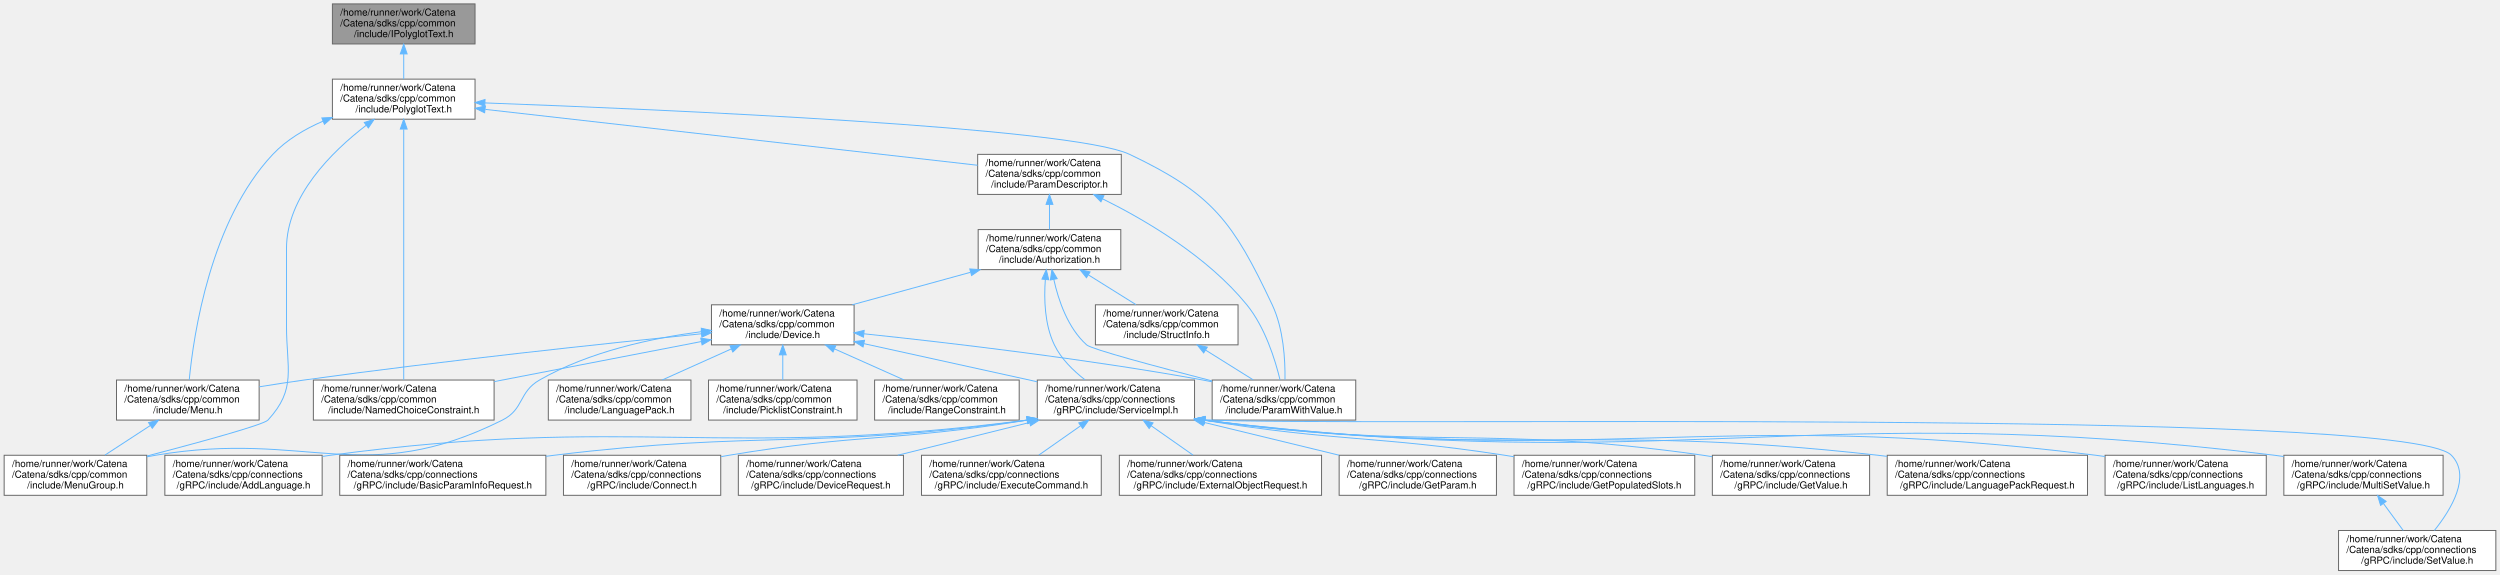
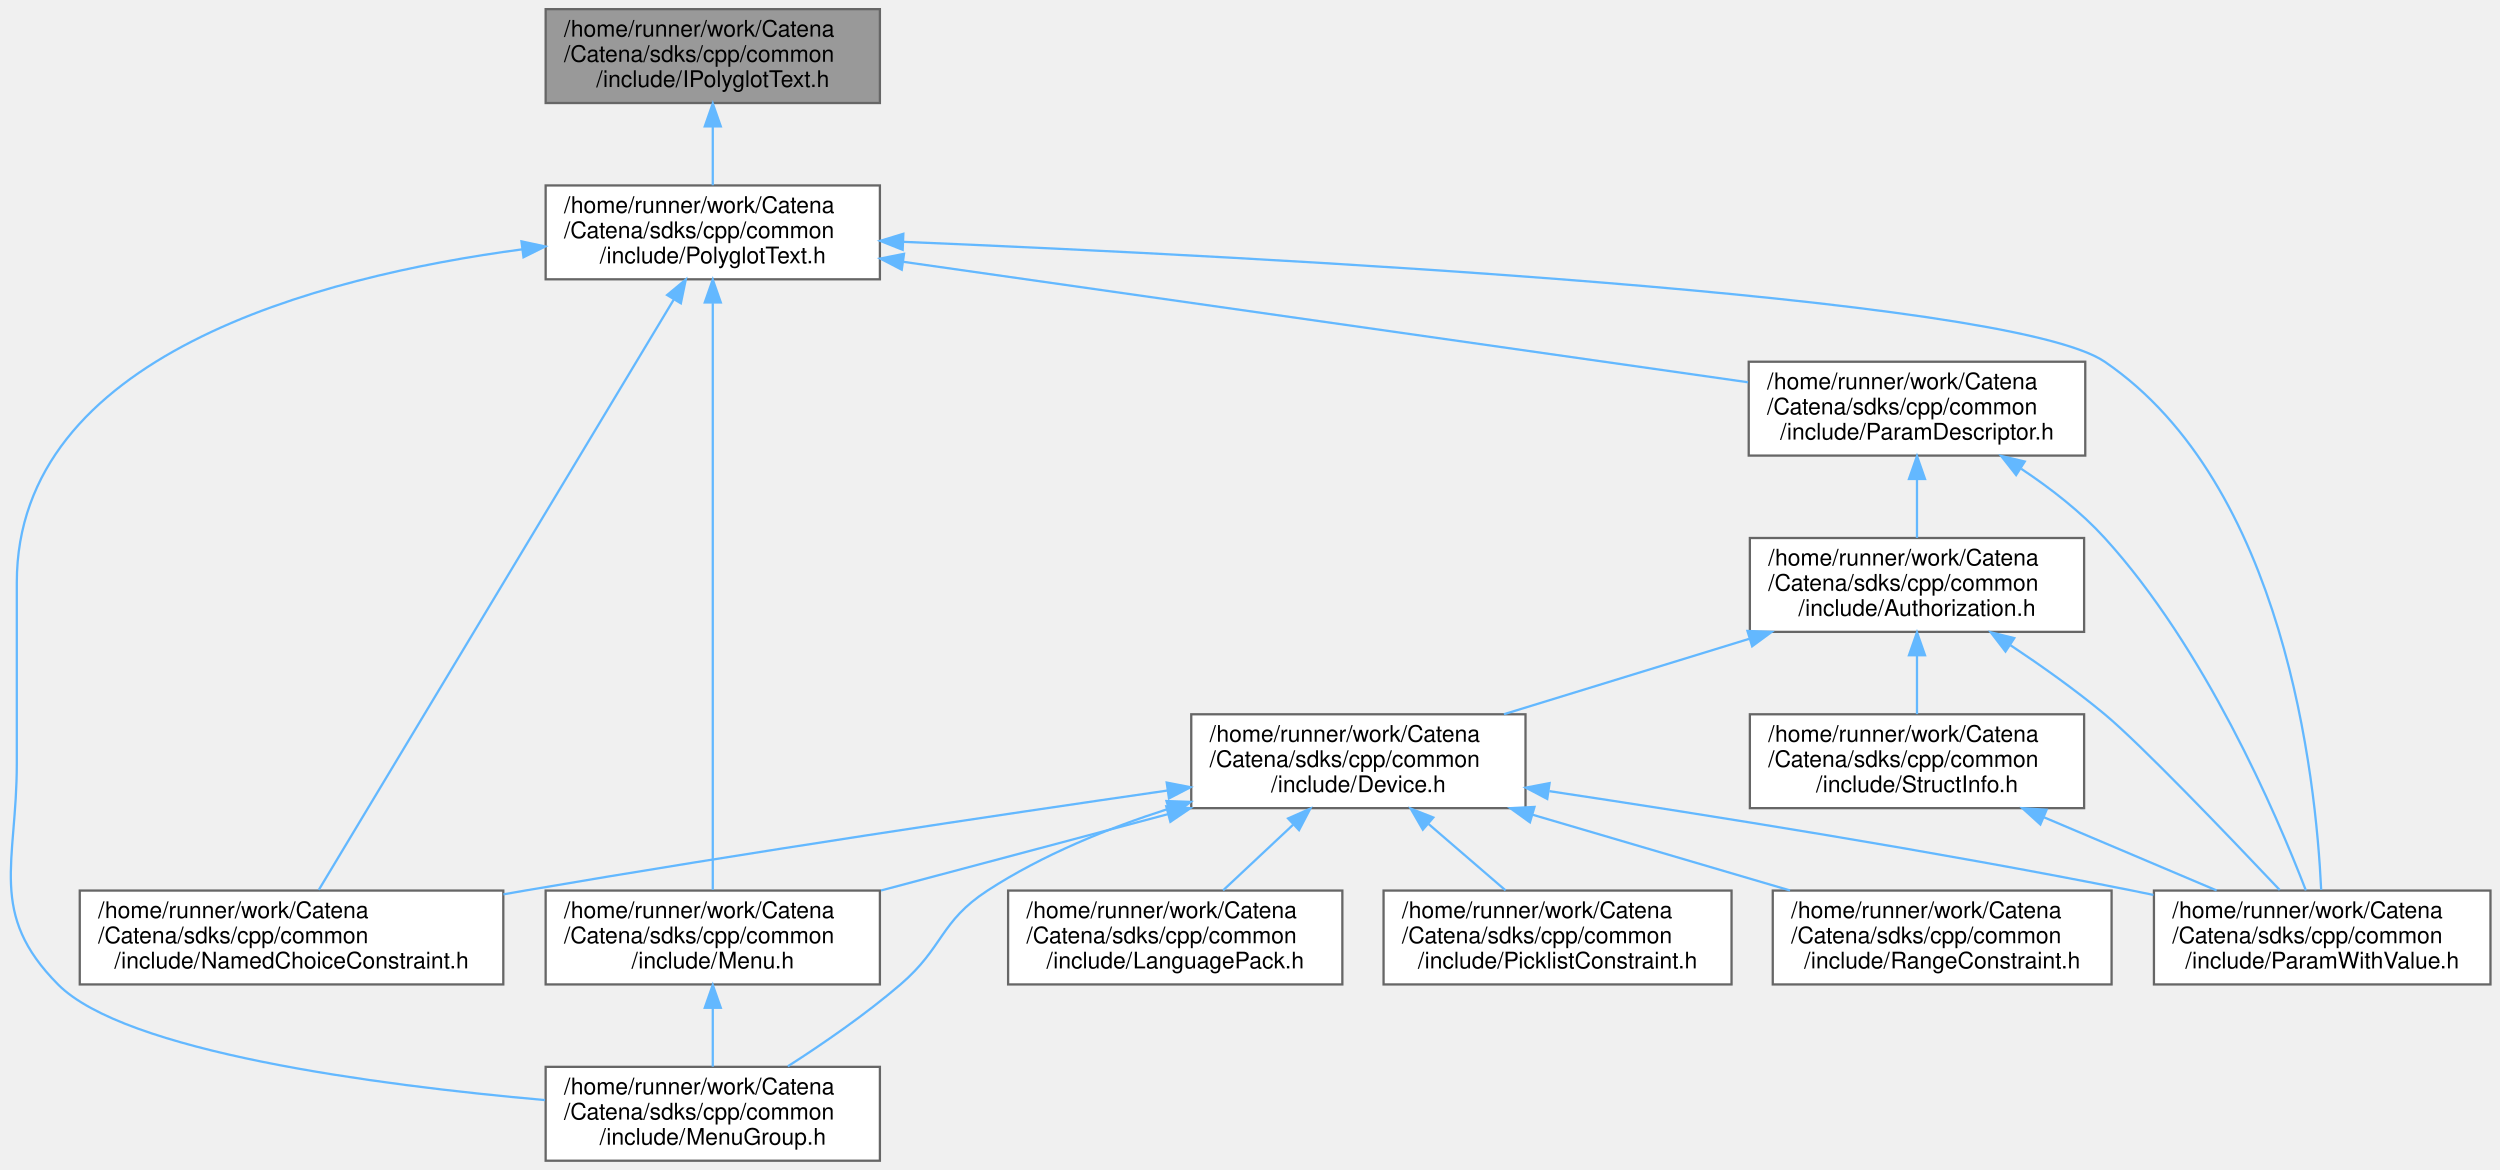
- <svg xmlns="http://www.w3.org/2000/svg" xmlns:xlink="http://www.w3.org/1999/xlink" width="2559pt" height="588pt" viewBox="0.00 0.00 2558.50 588.00">
-   <g id="graph0" class="graph" transform="scale(1 1) rotate(0) translate(4 584)">
+ <svg xmlns="http://www.w3.org/2000/svg" xmlns:xlink="http://www.w3.org/1999/xlink" width="1092pt" height="511pt" viewBox="0.00 0.00 1091.68 511.00">
+   <g id="graph0" class="graph" transform="scale(1 1) rotate(0) translate(4 507)">
    <g id="Node000001" class="node">
      <g id="a_Node000001">
        <a xlink:title="Catena's multi-language text interface.">
-           <polygon fill="#999999" stroke="#666666" points="482,-580 336,-580 336,-539 482,-539 482,-580" />
-           <text text-anchor="start" x="344" y="-568" font-family="Helvetica,sans-Serif" font-size="10.00">/home/runner/work/Catena</text>
-           <text text-anchor="start" x="344" y="-557" font-family="Helvetica,sans-Serif" font-size="10.00">/Catena/sdks/cpp/common</text>
-           <text text-anchor="middle" x="409" y="-546" font-family="Helvetica,sans-Serif" font-size="10.00">/include/IPolyglotText.h</text>
+           <polygon fill="#999999" stroke="#666666" points="380.18,-503 234.18,-503 234.18,-462 380.18,-462 380.18,-503" />
+           <text text-anchor="start" x="242.18" y="-491" font-family="Helvetica,sans-Serif" font-size="10.00">/home/runner/work/Catena</text>
+           <text text-anchor="start" x="242.18" y="-480" font-family="Helvetica,sans-Serif" font-size="10.00">/Catena/sdks/cpp/common</text>
+           <text text-anchor="middle" x="307.18" y="-469" font-family="Helvetica,sans-Serif" font-size="10.00">/include/IPolyglotText.h</text>
        </a>
      </g>
    </g>
    <g id="Node000002" class="node">
      <g id="a_Node000002">
        <a xlink:href="PolyglotText_8h.html" target="_top" xlink:title="Polyglot Text serialization and deserialization to protobuf.">
-           <polygon fill="white" stroke="#666666" points="482,-503 336,-503 336,-462 482,-462 482,-503" />
-           <text text-anchor="start" x="344" y="-491" font-family="Helvetica,sans-Serif" font-size="10.00">/home/runner/work/Catena</text>
-           <text text-anchor="start" x="344" y="-480" font-family="Helvetica,sans-Serif" font-size="10.00">/Catena/sdks/cpp/common</text>
-           <text text-anchor="middle" x="409" y="-469" font-family="Helvetica,sans-Serif" font-size="10.00">/include/PolyglotText.h</text>
+           <polygon fill="white" stroke="#666666" points="380.18,-426 234.18,-426 234.18,-385 380.18,-385 380.18,-426" />
+           <text text-anchor="start" x="242.18" y="-414" font-family="Helvetica,sans-Serif" font-size="10.00">/home/runner/work/Catena</text>
+           <text text-anchor="start" x="242.18" y="-403" font-family="Helvetica,sans-Serif" font-size="10.00">/Catena/sdks/cpp/common</text>
+           <text text-anchor="middle" x="307.18" y="-392" font-family="Helvetica,sans-Serif" font-size="10.00">/include/PolyglotText.h</text>
        </a>
      </g>
    </g>
    <g id="edge1_Node000001_Node000002" class="edge">
      <g id="a_edge1_Node000001_Node000002">
        <a xlink:title=" ">
-           <path fill="none" stroke="#63b8ff" d="M409,-528.69C409,-520.08 409,-510.9 409,-503.07" />
-           <polygon fill="#63b8ff" stroke="#63b8ff" points="405.5,-528.79 409,-538.79 412.5,-528.79 405.5,-528.79" />
+           <path fill="none" stroke="#63b8ff" d="M307.18,-451.69C307.18,-443.08 307.18,-433.9 307.18,-426.07" />
+           <polygon fill="#63b8ff" stroke="#63b8ff" points="303.68,-451.79 307.18,-461.79 310.68,-451.79 303.68,-451.79" />
        </a>
      </g>
    </g>
    <g id="Node000003" class="node">
      <g id="a_Node000003">
        <a xlink:href="Menu_8h.html" target="_top" xlink:title="Menus support.">
-           <polygon fill="white" stroke="#666666" points="261,-195 115,-195 115,-154 261,-154 261,-195" />
-           <text text-anchor="start" x="123" y="-183" font-family="Helvetica,sans-Serif" font-size="10.00">/home/runner/work/Catena</text>
-           <text text-anchor="start" x="123" y="-172" font-family="Helvetica,sans-Serif" font-size="10.00">/Catena/sdks/cpp/common</text>
-           <text text-anchor="middle" x="188" y="-161" font-family="Helvetica,sans-Serif" font-size="10.00">/include/Menu.h</text>
+           <polygon fill="white" stroke="#666666" points="380.18,-118 234.18,-118 234.18,-77 380.18,-77 380.18,-118" />
+           <text text-anchor="start" x="242.18" y="-106" font-family="Helvetica,sans-Serif" font-size="10.00">/home/runner/work/Catena</text>
+           <text text-anchor="start" x="242.18" y="-95" font-family="Helvetica,sans-Serif" font-size="10.00">/Catena/sdks/cpp/common</text>
+           <text text-anchor="middle" x="307.18" y="-84" font-family="Helvetica,sans-Serif" font-size="10.00">/include/Menu.h</text>
        </a>
      </g>
    </g>
    <g id="edge2_Node000002_Node000003" class="edge">
      <g id="a_edge2_Node000002_Node000003">
        <a xlink:title=" ">
-           <path fill="none" stroke="#63b8ff" d="M326.52,-460.02C307.65,-451.9 289.03,-440.88 275,-426 211.19,-358.35 193.91,-241.49 189.46,-195.21" />
-           <polygon fill="#63b8ff" stroke="#63b8ff" points="325.21,-463.26 335.79,-463.77 327.84,-456.77 325.21,-463.26" />
+           <path fill="none" stroke="#63b8ff" d="M307.18,-374.59C307.18,-312.41 307.18,-170.62 307.18,-118.34" />
+           <polygon fill="#63b8ff" stroke="#63b8ff" points="303.68,-374.89 307.18,-384.89 310.68,-374.89 303.68,-374.89" />
        </a>
      </g>
    </g>
    <g id="Node000004" class="node">
      <g id="a_Node000004">
        <a xlink:href="MenuGroup_8h.html" target="_top" xlink:title="MenuGroups support.">
-           <polygon fill="white" stroke="#666666" points="146,-118 0,-118 0,-77 146,-77 146,-118" />
-           <text text-anchor="start" x="8" y="-106" font-family="Helvetica,sans-Serif" font-size="10.00">/home/runner/work/Catena</text>
-           <text text-anchor="start" x="8" y="-95" font-family="Helvetica,sans-Serif" font-size="10.00">/Catena/sdks/cpp/common</text>
-           <text text-anchor="middle" x="73" y="-84" font-family="Helvetica,sans-Serif" font-size="10.00">/include/MenuGroup.h</text>
+           <polygon fill="white" stroke="#666666" points="380.18,-41 234.18,-41 234.18,0 380.18,0 380.18,-41" />
+           <text text-anchor="start" x="242.18" y="-29" font-family="Helvetica,sans-Serif" font-size="10.00">/home/runner/work/Catena</text>
+           <text text-anchor="start" x="242.18" y="-18" font-family="Helvetica,sans-Serif" font-size="10.00">/Catena/sdks/cpp/common</text>
+           <text text-anchor="middle" x="307.18" y="-7" font-family="Helvetica,sans-Serif" font-size="10.00">/include/MenuGroup.h</text>
        </a>
      </g>
    </g>
    <g id="edge4_Node000002_Node000004" class="edge">
      <g id="a_edge4_Node000002_Node000004">
        <a xlink:title=" ">
-           <path fill="none" stroke="#63b8ff" d="M370.53,-455.71C335.43,-428.78 289,-383.04 289,-329.5 289,-329.5 289,-329.5 289,-250.5 289,-206.79 299.65,-186.12 270,-154 265.54,-149.17 200.4,-131.37 146.22,-117.22" />
-           <polygon fill="#63b8ff" stroke="#63b8ff" points="368.61,-458.65 378.72,-461.82 372.79,-453.04 368.61,-458.65" />
+           <path fill="none" stroke="#63b8ff" d="M224.04,-398.1C134.03,-386.1 3.18,-351.61 3.18,-252.5 3.18,-252.5 3.18,-252.5 3.18,-173.5 3.18,-129.87 -9.55,-107.96 21.18,-77 50.36,-47.61 159.23,-33.11 233.9,-26.48" />
+           <polygon fill="#63b8ff" stroke="#63b8ff" points="223.62,-401.57 233.98,-399.35 224.5,-394.63 223.62,-401.57" />
        </a>
      </g>
    </g>
    <g id="Node000005" class="node">
      <g id="a_Node000005">
        <a xlink:href="NamedChoiceConstraint_8h.html" target="_top" xlink:title="A constraint that checks if a value is within some named choices.">
-           <polygon fill="white" stroke="#666666" points="501.5,-195 316.5,-195 316.5,-154 501.5,-154 501.5,-195" />
-           <text text-anchor="start" x="324.5" y="-183" font-family="Helvetica,sans-Serif" font-size="10.00">/home/runner/work/Catena</text>
-           <text text-anchor="start" x="324.5" y="-172" font-family="Helvetica,sans-Serif" font-size="10.00">/Catena/sdks/cpp/common</text>
-           <text text-anchor="middle" x="409" y="-161" font-family="Helvetica,sans-Serif" font-size="10.00">/include/NamedChoiceConstraint.h</text>
+           <polygon fill="white" stroke="#666666" points="215.68,-118 30.68,-118 30.68,-77 215.68,-77 215.68,-118" />
+           <text text-anchor="start" x="38.68" y="-106" font-family="Helvetica,sans-Serif" font-size="10.00">/home/runner/work/Catena</text>
+           <text text-anchor="start" x="38.68" y="-95" font-family="Helvetica,sans-Serif" font-size="10.00">/Catena/sdks/cpp/common</text>
+           <text text-anchor="middle" x="123.18" y="-84" font-family="Helvetica,sans-Serif" font-size="10.00">/include/NamedChoiceConstraint.h</text>
        </a>
      </g>
    </g>
    <g id="edge5_Node000002_Node000005" class="edge">
      <g id="a_edge5_Node000002_Node000005">
        <a xlink:title=" ">
-           <path fill="none" stroke="#63b8ff" d="M409,-451.59C409,-389.41 409,-247.62 409,-195.34" />
-           <polygon fill="#63b8ff" stroke="#63b8ff" points="405.5,-451.89 409,-461.89 412.5,-451.89 405.5,-451.89" />
+           <path fill="none" stroke="#63b8ff" d="M290.12,-376.12C253.22,-314.76 166.81,-171.05 135.11,-118.34" />
+           <polygon fill="#63b8ff" stroke="#63b8ff" points="287.24,-378.13 295.39,-384.89 293.24,-374.52 287.24,-378.13" />
        </a>
      </g>
    </g>
    <g id="Node000006" class="node">
      <g id="a_Node000006">
-         <a xlink:href="ParamDescriptor_8h.html" target="_top" xlink:title="Interface for accessing parameter descriptions.">
-           <polygon fill="white" stroke="#666666" points="1143.5,-426 996.5,-426 996.5,-385 1143.5,-385 1143.5,-426" />
-           <text text-anchor="start" x="1004.5" y="-414" font-family="Helvetica,sans-Serif" font-size="10.00">/home/runner/work/Catena</text>
-           <text text-anchor="start" x="1004.5" y="-403" font-family="Helvetica,sans-Serif" font-size="10.00">/Catena/sdks/cpp/common</text>
-           <text text-anchor="middle" x="1070" y="-392" font-family="Helvetica,sans-Serif" font-size="10.00">/include/ParamDescriptor.h</text>
+         <a xlink:href="ParamDescriptor_8h_source.html" target="_top" xlink:title=" ">
+           <polygon fill="white" stroke="#666666" points="906.68,-349 759.68,-349 759.68,-308 906.68,-308 906.68,-349" />
+           <text text-anchor="start" x="767.68" y="-337" font-family="Helvetica,sans-Serif" font-size="10.00">/home/runner/work/Catena</text>
+           <text text-anchor="start" x="767.68" y="-326" font-family="Helvetica,sans-Serif" font-size="10.00">/Catena/sdks/cpp/common</text>
+           <text text-anchor="middle" x="833.18" y="-315" font-family="Helvetica,sans-Serif" font-size="10.00">/include/ParamDescriptor.h</text>
        </a>
      </g>
    </g>
    <g id="edge6_Node000002_Node000006" class="edge">
      <g id="a_edge6_Node000002_Node000006">
        <a xlink:title=" ">
-           <path fill="none" stroke="#63b8ff" d="M492.59,-472.02C622.93,-457.23 872.48,-428.91 996.41,-414.85" />
-           <polygon fill="#63b8ff" stroke="#63b8ff" points="491.81,-468.58 482.26,-473.19 492.59,-475.54 491.81,-468.58" />
+           <path fill="none" stroke="#63b8ff" d="M390.24,-392.66C491.82,-378.17 662.22,-353.88 759.4,-340.02" />
+           <polygon fill="#63b8ff" stroke="#63b8ff" points="389.73,-389.19 380.32,-394.07 390.72,-396.12 389.73,-389.19" />
        </a>
      </g>
    </g>
    <g id="Node000010" class="node">
      <g id="a_Node000010">
        <a xlink:href="ParamWithValue_8h.html" target="_top" xlink:title="Interface for acessing parameter values.">
-           <polygon fill="white" stroke="#666666" points="1383.5,-195 1236.5,-195 1236.5,-154 1383.5,-154 1383.5,-195" />
-           <text text-anchor="start" x="1244.5" y="-183" font-family="Helvetica,sans-Serif" font-size="10.00">/home/runner/work/Catena</text>
-           <text text-anchor="start" x="1244.5" y="-172" font-family="Helvetica,sans-Serif" font-size="10.00">/Catena/sdks/cpp/common</text>
-           <text text-anchor="middle" x="1310" y="-161" font-family="Helvetica,sans-Serif" font-size="10.00">/include/ParamWithValue.h</text>
-         </a>
-       </g>
-     </g>
-     <g id="edge36_Node000002_Node000010" class="edge">
-       <g id="a_edge36_Node000002_Node000010">
-         <a xlink:title=" ">
-           <path fill="none" stroke="#63b8ff" d="M492.14,-478.66C673.59,-471.98 1093.62,-453.72 1152,-426 1237.2,-385.55 1257.72,-357.28 1298,-272 1309.61,-247.42 1311.36,-215.59 1311.06,-195.35" />
-           <polygon fill="#63b8ff" stroke="#63b8ff" points="491.97,-475.17 482.1,-479.03 492.23,-482.16 491.97,-475.17" />
+           <polygon fill="white" stroke="#666666" points="1083.68,-118 936.68,-118 936.68,-77 1083.68,-77 1083.68,-118" />
+           <text text-anchor="start" x="944.68" y="-106" font-family="Helvetica,sans-Serif" font-size="10.00">/home/runner/work/Catena</text>
+           <text text-anchor="start" x="944.68" y="-95" font-family="Helvetica,sans-Serif" font-size="10.00">/Catena/sdks/cpp/common</text>
+           <text text-anchor="middle" x="1010.18" y="-84" font-family="Helvetica,sans-Serif" font-size="10.00">/include/ParamWithValue.h</text>
+         </a>
+       </g>
+     </g>
+     <g id="edge20_Node000002_Node000010" class="edge">
+       <g id="a_edge20_Node000002_Node000010">
+         <a xlink:title=" ">
+           <path fill="none" stroke="#63b8ff" d="M390.34,-401.37C546.73,-394.85 872.81,-377.93 915.18,-349 993.74,-295.36 1007.41,-167.57 1009.73,-118.32" />
+           <polygon fill="#63b8ff" stroke="#63b8ff" points="390.13,-397.88 380.29,-401.79 390.42,-404.87 390.13,-397.88" />
        </a>
      </g>
    </g>
    <g id="edge3_Node000003_Node000004" class="edge">
      <g id="a_edge3_Node000003_Node000004">
        <a xlink:title=" ">
-           <path fill="none" stroke="#63b8ff" d="M149.47,-148.37C134.38,-138.53 117.33,-127.41 103.16,-118.17" />
-           <polygon fill="#63b8ff" stroke="#63b8ff" points="147.8,-151.46 158.09,-153.99 151.62,-145.6 147.8,-151.46" />
+           <path fill="none" stroke="#63b8ff" d="M307.18,-66.69C307.18,-58.08 307.18,-48.9 307.18,-41.07" />
+           <polygon fill="#63b8ff" stroke="#63b8ff" points="303.68,-66.79 307.18,-76.79 310.68,-66.79 303.68,-66.79" />
        </a>
      </g>
    </g>
    <g id="Node000007" class="node">
      <g id="a_Node000007">
        <a xlink:href="Authorization_8h.html" target="_top" xlink:title="Class for handling authorization information.">
-           <polygon fill="white" stroke="#666666" points="1143,-349 997,-349 997,-308 1143,-308 1143,-349" />
-           <text text-anchor="start" x="1005" y="-337" font-family="Helvetica,sans-Serif" font-size="10.00">/home/runner/work/Catena</text>
-           <text text-anchor="start" x="1005" y="-326" font-family="Helvetica,sans-Serif" font-size="10.00">/Catena/sdks/cpp/common</text>
-           <text text-anchor="middle" x="1070" y="-315" font-family="Helvetica,sans-Serif" font-size="10.00">/include/Authorization.h</text>
+           <polygon fill="white" stroke="#666666" points="906.18,-272 760.18,-272 760.18,-231 906.18,-231 906.18,-272" />
+           <text text-anchor="start" x="768.18" y="-260" font-family="Helvetica,sans-Serif" font-size="10.00">/home/runner/work/Catena</text>
+           <text text-anchor="start" x="768.18" y="-249" font-family="Helvetica,sans-Serif" font-size="10.00">/Catena/sdks/cpp/common</text>
+           <text text-anchor="middle" x="833.18" y="-238" font-family="Helvetica,sans-Serif" font-size="10.00">/include/Authorization.h</text>
        </a>
      </g>
    </g>
    <g id="edge7_Node000006_Node000007" class="edge">
      <g id="a_edge7_Node000006_Node000007">
        <a xlink:title=" ">
-           <path fill="none" stroke="#63b8ff" d="M1070,-374.69C1070,-366.08 1070,-356.9 1070,-349.07" />
-           <polygon fill="#63b8ff" stroke="#63b8ff" points="1066.5,-374.79 1070,-384.79 1073.5,-374.79 1066.5,-374.79" />
-         </a>
-       </g>
-     </g>
-     <g id="edge35_Node000006_Node000010" class="edge">
-       <g id="a_edge35_Node000006_Node000010">
-         <a xlink:title=" ">
-           <path fill="none" stroke="#63b8ff" d="M1124.24,-380.55C1169.26,-358.22 1232.15,-321.01 1272,-272 1290.63,-249.09 1300.99,-215.93 1306.02,-195.05" />
-           <polygon fill="#63b8ff" stroke="#63b8ff" points="1122.66,-377.42 1115.21,-384.95 1125.73,-383.71 1122.66,-377.42" />
+           <path fill="none" stroke="#63b8ff" d="M833.18,-297.69C833.18,-289.08 833.18,-279.9 833.18,-272.07" />
+           <polygon fill="#63b8ff" stroke="#63b8ff" points="829.68,-297.79 833.18,-307.79 836.68,-297.79 829.68,-297.79" />
+         </a>
+       </g>
+     </g>
+     <g id="edge19_Node000006_Node000010" class="edge">
+       <g id="a_edge19_Node000006_Node000010">
+         <a xlink:title=" ">
+           <path fill="none" stroke="#63b8ff" d="M878.69,-302.24C891.49,-293.74 904.75,-283.47 915.18,-272 958.87,-224 989.83,-152.31 1003.05,-118.07" />
+           <polygon fill="#63b8ff" stroke="#63b8ff" points="876.48,-299.5 869.94,-307.84 880.25,-305.4 876.48,-299.5" />
        </a>
      </g>
    </g>
    <g id="Node000008" class="node">
      <g id="a_Node000008">
        <a xlink:href="Device_8h.html" target="_top" xlink:title="Device class definition.">
-           <polygon fill="white" stroke="#666666" points="870,-272 724,-272 724,-231 870,-231 870,-272" />
-           <text text-anchor="start" x="732" y="-260" font-family="Helvetica,sans-Serif" font-size="10.00">/home/runner/work/Catena</text>
-           <text text-anchor="start" x="732" y="-249" font-family="Helvetica,sans-Serif" font-size="10.00">/Catena/sdks/cpp/common</text>
-           <text text-anchor="middle" x="797" y="-238" font-family="Helvetica,sans-Serif" font-size="10.00">/include/Device.h</text>
+           <polygon fill="white" stroke="#666666" points="662.18,-195 516.18,-195 516.18,-154 662.18,-154 662.18,-195" />
+           <text text-anchor="start" x="524.18" y="-183" font-family="Helvetica,sans-Serif" font-size="10.00">/home/runner/work/Catena</text>
+           <text text-anchor="start" x="524.18" y="-172" font-family="Helvetica,sans-Serif" font-size="10.00">/Catena/sdks/cpp/common</text>
+           <text text-anchor="middle" x="589.18" y="-161" font-family="Helvetica,sans-Serif" font-size="10.00">/include/Device.h</text>
        </a>
      </g>
    </g>
    <g id="edge8_Node000007_Node000008" class="edge">
      <g id="a_edge8_Node000007_Node000008">
        <a xlink:title=" ">
-           <path fill="none" stroke="#63b8ff" d="M988.88,-305.21C950.52,-294.68 905.13,-282.21 868.13,-272.04" />
-           <polygon fill="#63b8ff" stroke="#63b8ff" points="988.42,-308.72 998.99,-307.99 990.27,-301.97 988.42,-308.72" />
-         </a>
-       </g>
-     </g>
-     <g id="edge31_Node000007_Node000010" class="edge">
-       <g id="a_edge31_Node000007_Node000010">
-         <a xlink:title=" ">
-           <path fill="none" stroke="#63b8ff" d="M1074.43,-297.98C1079.16,-276.5 1088.78,-248.27 1108,-231 1113.04,-226.47 1180.64,-208.41 1236.27,-194.11" />
-           <polygon fill="#63b8ff" stroke="#63b8ff" points="1070.97,-297.42 1072.47,-307.91 1077.84,-298.77 1070.97,-297.42" />
+           <path fill="none" stroke="#63b8ff" d="M759.81,-227.94C725.71,-217.46 685.55,-205.12 652.76,-195.04" />
+           <polygon fill="#63b8ff" stroke="#63b8ff" points="759.13,-231.4 769.71,-230.99 761.18,-224.71 759.13,-231.4" />
+         </a>
+       </g>
+     </g>
+     <g id="edge16_Node000007_Node000010" class="edge">
+       <g id="a_edge16_Node000007_Node000010">
+         <a xlink:title=" ">
+           <path fill="none" stroke="#63b8ff" d="M874.04,-225.15C887.55,-216.17 902.39,-205.64 915.18,-195 930.81,-181.99 968.7,-142.49 991.63,-118.25" />
+           <polygon fill="#63b8ff" stroke="#63b8ff" points="871.84,-222.41 865.39,-230.82 875.67,-228.27 871.84,-222.41" />
        </a>
      </g>
    </g>
    <g id="Node000013" class="node">
      <g id="a_Node000013">
-         <a xlink:href="ServiceImpl_8h.html" target="_top" xlink:title="Implements Catena gRPC request handlers.">
-           <polygon fill="white" stroke="#666666" points="1218.5,-195 1057.5,-195 1057.5,-154 1218.5,-154 1218.5,-195" />
-           <text text-anchor="start" x="1065.5" y="-183" font-family="Helvetica,sans-Serif" font-size="10.00">/home/runner/work/Catena</text>
-           <text text-anchor="start" x="1065.5" y="-172" font-family="Helvetica,sans-Serif" font-size="10.00">/Catena/sdks/cpp/connections</text>
-           <text text-anchor="middle" x="1138" y="-161" font-family="Helvetica,sans-Serif" font-size="10.00">/gRPC/include/ServiceImpl.h</text>
-         </a>
-       </g>
-     </g>
-     <g id="edge34_Node000007_Node000013" class="edge">
-       <g id="a_edge34_Node000007_Node000013">
-         <a xlink:title=" ">
-           <path fill="none" stroke="#63b8ff" d="M1065.76,-297.88C1064.27,-278 1064.98,-251.74 1075,-231 1081.91,-216.69 1094.36,-204.51 1106.38,-195.23" />
-           <polygon fill="#63b8ff" stroke="#63b8ff" points="1062.29,-298.31 1066.74,-307.92 1069.26,-297.63 1062.29,-298.31" />
-         </a>
-       </g>
-     </g>
-     <g id="Node000027" class="node">
-       <g id="a_Node000027">
        <a xlink:href="StructInfo_8h.html" target="_top" xlink:title="Structured data serialization and deserialization to protobuf.">
-           <polygon fill="white" stroke="#666666" points="1263,-272 1117,-272 1117,-231 1263,-231 1263,-272" />
-           <text text-anchor="start" x="1125" y="-260" font-family="Helvetica,sans-Serif" font-size="10.00">/home/runner/work/Catena</text>
-           <text text-anchor="start" x="1125" y="-249" font-family="Helvetica,sans-Serif" font-size="10.00">/Catena/sdks/cpp/common</text>
-           <text text-anchor="middle" x="1190" y="-238" font-family="Helvetica,sans-Serif" font-size="10.00">/include/StructInfo.h</text>
-         </a>
-       </g>
-     </g>
-     <g id="edge32_Node000007_Node000027" class="edge">
-       <g id="a_edge32_Node000007_Node000027">
-         <a xlink:title=" ">
-           <path fill="none" stroke="#63b8ff" d="M1109.77,-302.64C1125.62,-292.74 1143.61,-281.5 1158.52,-272.17" />
-           <polygon fill="#63b8ff" stroke="#63b8ff" points="1107.84,-299.72 1101.22,-307.99 1111.55,-305.66 1107.84,-299.72" />
+           <polygon fill="white" stroke="#666666" points="906.18,-195 760.18,-195 760.18,-154 906.18,-154 906.18,-195" />
+           <text text-anchor="start" x="768.18" y="-183" font-family="Helvetica,sans-Serif" font-size="10.00">/home/runner/work/Catena</text>
+           <text text-anchor="start" x="768.18" y="-172" font-family="Helvetica,sans-Serif" font-size="10.00">/Catena/sdks/cpp/common</text>
+           <text text-anchor="middle" x="833.18" y="-161" font-family="Helvetica,sans-Serif" font-size="10.00">/include/StructInfo.h</text>
+         </a>
+       </g>
+     </g>
+     <g id="edge17_Node000007_Node000013" class="edge">
+       <g id="a_edge17_Node000007_Node000013">
+         <a xlink:title=" ">
+           <path fill="none" stroke="#63b8ff" d="M833.18,-220.69C833.18,-212.08 833.18,-202.9 833.18,-195.07" />
+           <polygon fill="#63b8ff" stroke="#63b8ff" points="829.68,-220.79 833.18,-230.79 836.68,-220.79 829.68,-220.79" />
        </a>
      </g>
    </g>
    <g id="edge10_Node000008_Node000003" class="edge">
      <g id="a_edge10_Node000008_Node000003">
        <a xlink:title=" ">
-           <path fill="none" stroke="#63b8ff" d="M713.7,-242.34C616.08,-232.48 449.52,-214.74 307,-195 292.17,-192.95 276.35,-190.52 261.23,-188.09" />
-           <polygon fill="#63b8ff" stroke="#63b8ff" points="713.5,-245.84 723.8,-243.35 714.2,-238.87 713.5,-245.84" />
+           <path fill="none" stroke="#63b8ff" d="M506.15,-151.42C466.36,-140.84 419.13,-128.27 380.66,-118.04" />
+           <polygon fill="#63b8ff" stroke="#63b8ff" points="505.26,-154.8 515.83,-153.99 507.06,-148.04 505.26,-154.8" />
        </a>
      </g>
    </g>
    <g id="edge11_Node000008_Node000004" class="edge">
      <g id="a_edge11_Node000008_Node000004">
        <a xlink:title=" ">
-           <path fill="none" stroke="#63b8ff" d="M713.96,-244.54C663.27,-237.95 598.68,-224.11 548,-195 526.46,-182.63 532.24,-165.08 510,-154 368.05,-83.28 311.37,-144.4 155,-118 152.11,-117.51 149.18,-116.98 146.22,-116.42" />
-           <polygon fill="#63b8ff" stroke="#63b8ff" points="713.56,-248.01 723.91,-245.76 714.41,-241.07 713.56,-248.01" />
+           <path fill="none" stroke="#63b8ff" d="M506.26,-153.73C479.72,-145.19 451.04,-133.52 427.18,-118 406.36,-104.45 408.04,-93.18 389.18,-77 373.92,-63.9 355.48,-51.18 339.96,-41.23" />
+           <polygon fill="#63b8ff" stroke="#63b8ff" points="505.35,-157.11 515.94,-156.73 507.42,-150.42 505.35,-157.11" />
        </a>
      </g>
    </g>
    <g id="edge12_Node000008_Node000005" class="edge">
      <g id="a_edge12_Node000008_Node000005">
        <a xlink:title=" ">
-           <path fill="none" stroke="#63b8ff" d="M713.38,-234.34C651.09,-222.3 566.04,-205.86 501.68,-193.41" />
-           <polygon fill="#63b8ff" stroke="#63b8ff" points="713.08,-237.84 723.56,-236.3 714.41,-230.97 713.08,-237.84" />
+           <path fill="none" stroke="#63b8ff" d="M505.67,-161.68C431.8,-151 321.16,-134.48 225.18,-118 222.07,-117.47 218.91,-116.91 215.72,-116.35" />
+           <polygon fill="#63b8ff" stroke="#63b8ff" points="505.45,-165.18 515.85,-163.14 506.45,-158.25 505.45,-165.18" />
        </a>
      </g>
    </g>
    <g id="Node000009" class="node">
      <g id="a_Node000009">
        <a xlink:href="LanguagePack_8h.html" target="_top" xlink:title="multi language support in 2 classes: LanguagePack and LanguagePacks">
-           <polygon fill="white" stroke="#666666" points="703,-195 557,-195 557,-154 703,-154 703,-195" />
-           <text text-anchor="start" x="565" y="-183" font-family="Helvetica,sans-Serif" font-size="10.00">/home/runner/work/Catena</text>
-           <text text-anchor="start" x="565" y="-172" font-family="Helvetica,sans-Serif" font-size="10.00">/Catena/sdks/cpp/common</text>
-           <text text-anchor="middle" x="630" y="-161" font-family="Helvetica,sans-Serif" font-size="10.00">/include/LanguagePack.h</text>
+           <polygon fill="white" stroke="#666666" points="582.18,-118 436.18,-118 436.18,-77 582.18,-77 582.18,-118" />
+           <text text-anchor="start" x="444.18" y="-106" font-family="Helvetica,sans-Serif" font-size="10.00">/home/runner/work/Catena</text>
+           <text text-anchor="start" x="444.18" y="-95" font-family="Helvetica,sans-Serif" font-size="10.00">/Catena/sdks/cpp/common</text>
+           <text text-anchor="middle" x="509.18" y="-84" font-family="Helvetica,sans-Serif" font-size="10.00">/include/LanguagePack.h</text>
        </a>
      </g>
    </g>
    <g id="edge9_Node000008_Node000009" class="edge">
      <g id="a_edge9_Node000008_Node000009">
        <a xlink:title=" ">
-           <path fill="none" stroke="#63b8ff" d="M744.36,-226.86C721.56,-216.62 695.18,-204.77 673.51,-195.04" />
-           <polygon fill="#63b8ff" stroke="#63b8ff" points="743,-230.09 753.56,-230.99 745.87,-223.7 743,-230.09" />
+           <path fill="none" stroke="#63b8ff" d="M560.7,-146.79C550.59,-137.32 539.42,-126.84 530.06,-118.07" />
+           <polygon fill="#63b8ff" stroke="#63b8ff" points="558.48,-149.51 568.17,-153.79 563.26,-144.4 558.48,-149.51" />
        </a>
      </g>
    </g>
    <g id="edge13_Node000008_Node000010" class="edge">
      <g id="a_edge13_Node000008_Node000010">
        <a xlink:title=" ">
-           <path fill="none" stroke="#63b8ff" d="M880.08,-242.33C966.97,-233.19 1107.14,-216.76 1227,-195 1230.06,-194.44 1233.17,-193.85 1236.32,-193.22" />
-           <polygon fill="#63b8ff" stroke="#63b8ff" points="879.59,-238.86 870.01,-243.38 880.32,-245.82 879.59,-238.86" />
+           <path fill="none" stroke="#63b8ff" d="M672.61,-161.42C741.19,-151.1 840.79,-135.22 927.18,-118 930.23,-117.39 933.34,-116.75 936.47,-116.09" />
+           <polygon fill="#63b8ff" stroke="#63b8ff" points="671.67,-158.02 662.3,-162.96 672.71,-164.94 671.67,-158.02" />
        </a>
      </g>
    </g>
    <g id="Node000011" class="node">
      <g id="a_Node000011">
        <a xlink:href="PicklistConstraint_8h.html" target="_top" xlink:title="A constraint that checks if a value is in a list of strings.">
-           <polygon fill="white" stroke="#666666" points="873,-195 721,-195 721,-154 873,-154 873,-195" />
-           <text text-anchor="start" x="729" y="-183" font-family="Helvetica,sans-Serif" font-size="10.00">/home/runner/work/Catena</text>
-           <text text-anchor="start" x="729" y="-172" font-family="Helvetica,sans-Serif" font-size="10.00">/Catena/sdks/cpp/common</text>
-           <text text-anchor="middle" x="797" y="-161" font-family="Helvetica,sans-Serif" font-size="10.00">/include/PicklistConstraint.h</text>
+           <polygon fill="white" stroke="#666666" points="752.18,-118 600.18,-118 600.18,-77 752.18,-77 752.18,-118" />
+           <text text-anchor="start" x="608.18" y="-106" font-family="Helvetica,sans-Serif" font-size="10.00">/home/runner/work/Catena</text>
+           <text text-anchor="start" x="608.18" y="-95" font-family="Helvetica,sans-Serif" font-size="10.00">/Catena/sdks/cpp/common</text>
+           <text text-anchor="middle" x="676.18" y="-84" font-family="Helvetica,sans-Serif" font-size="10.00">/include/PicklistConstraint.h</text>
        </a>
      </g>
    </g>
    <g id="edge14_Node000008_Node000011" class="edge">
      <g id="a_edge14_Node000008_Node000011">
        <a xlink:title=" ">
-           <path fill="none" stroke="#63b8ff" d="M797,-220.69C797,-212.08 797,-202.9 797,-195.07" />
-           <polygon fill="#63b8ff" stroke="#63b8ff" points="793.5,-220.79 797,-230.79 800.5,-220.79 793.5,-220.79" />
+           <path fill="none" stroke="#63b8ff" d="M619.84,-147.07C630.92,-137.52 643.21,-126.93 653.48,-118.07" />
+           <polygon fill="#63b8ff" stroke="#63b8ff" points="617.33,-144.61 612.04,-153.79 621.9,-149.92 617.33,-144.61" />
        </a>
      </g>
    </g>
    <g id="Node000012" class="node">
      <g id="a_Node000012">
        <a xlink:href="RangeConstraint_8h.html" target="_top" xlink:title="A constraint that checks if a value is within a range.">
-           <polygon fill="white" stroke="#666666" points="1039,-195 891,-195 891,-154 1039,-154 1039,-195" />
-           <text text-anchor="start" x="899" y="-183" font-family="Helvetica,sans-Serif" font-size="10.00">/home/runner/work/Catena</text>
-           <text text-anchor="start" x="899" y="-172" font-family="Helvetica,sans-Serif" font-size="10.00">/Catena/sdks/cpp/common</text>
-           <text text-anchor="middle" x="965" y="-161" font-family="Helvetica,sans-Serif" font-size="10.00">/include/RangeConstraint.h</text>
+           <polygon fill="white" stroke="#666666" points="918.18,-118 770.18,-118 770.18,-77 918.18,-77 918.18,-118" />
+           <text text-anchor="start" x="778.18" y="-106" font-family="Helvetica,sans-Serif" font-size="10.00">/home/runner/work/Catena</text>
+           <text text-anchor="start" x="778.18" y="-95" font-family="Helvetica,sans-Serif" font-size="10.00">/Catena/sdks/cpp/common</text>
+           <text text-anchor="middle" x="844.18" y="-84" font-family="Helvetica,sans-Serif" font-size="10.00">/include/RangeConstraint.h</text>
        </a>
      </g>
    </g>
    <g id="edge15_Node000008_Node000012" class="edge">
      <g id="a_edge15_Node000008_Node000012">
        <a xlink:title=" ">
-           <path fill="none" stroke="#63b8ff" d="M849.96,-226.86C872.89,-216.62 899.43,-204.77 921.23,-195.04" />
-           <polygon fill="#63b8ff" stroke="#63b8ff" points="848.41,-223.72 840.7,-230.99 851.26,-230.11 848.41,-223.72" />
-         </a>
-       </g>
-     </g>
-     <g id="edge16_Node000008_Node000013" class="edge">
-       <g id="a_edge16_Node000008_Node000013">
-         <a xlink:title=" ">
-           <path fill="none" stroke="#63b8ff" d="M880.02,-232.24C933.91,-220.39 1003.78,-205.02 1057.21,-193.27" />
-           <polygon fill="#63b8ff" stroke="#63b8ff" points="879.17,-228.84 870.15,-234.41 880.67,-235.68 879.17,-228.84" />
-         </a>
-       </g>
-     </g>
-     <g id="Node000014" class="node">
-       <g id="a_Node000014">
-         <a xlink:href="AddLanguage_8h.html" target="_top" xlink:title="Implements Catena gRPC AddLanguage.">
-           <polygon fill="white" stroke="#666666" points="325.5,-118 164.5,-118 164.5,-77 325.5,-77 325.5,-118" />
-           <text text-anchor="start" x="172.5" y="-106" font-family="Helvetica,sans-Serif" font-size="10.00">/home/runner/work/Catena</text>
-           <text text-anchor="start" x="172.5" y="-95" font-family="Helvetica,sans-Serif" font-size="10.00">/Catena/sdks/cpp/connections</text>
-           <text text-anchor="middle" x="245" y="-84" font-family="Helvetica,sans-Serif" font-size="10.00">/gRPC/include/AddLanguage.h</text>
-         </a>
-       </g>
-     </g>
-     <g id="edge17_Node000013_Node000014" class="edge">
-       <g id="a_edge17_Node000013_Node000014">
-         <a xlink:title=" ">
-           <path fill="none" stroke="#63b8ff" d="M1046.79,-153.98C731.19,-113.24 645.55,-159.69 334,-118 331.33,-117.64 328.63,-117.25 325.91,-116.82" />
-           <polygon fill="#63b8ff" stroke="#63b8ff" points="1046.79,-157.5 1057.16,-155.33 1047.7,-150.56 1046.79,-157.5" />
-         </a>
-       </g>
-     </g>
-     <g id="Node000015" class="node">
-       <g id="a_Node000015">
-         <a xlink:href="BasicParamInfoRequest_8h_source.html" target="_top" xlink:title=" ">
-           <polygon fill="white" stroke="#666666" points="554.5,-118 343.5,-118 343.5,-77 554.5,-77 554.5,-118" />
-           <text text-anchor="start" x="351.5" y="-106" font-family="Helvetica,sans-Serif" font-size="10.00">/home/runner/work/Catena</text>
-           <text text-anchor="start" x="351.5" y="-95" font-family="Helvetica,sans-Serif" font-size="10.00">/Catena/sdks/cpp/connections</text>
-           <text text-anchor="middle" x="449" y="-84" font-family="Helvetica,sans-Serif" font-size="10.00">/gRPC/include/BasicParamInfoRequest.h</text>
-         </a>
-       </g>
-     </g>
-     <g id="edge18_Node000013_Node000015" class="edge">
-       <g id="a_edge18_Node000013_Node000015">
-         <a xlink:title=" ">
-           <path fill="none" stroke="#63b8ff" d="M1047.13,-153.99C832.33,-123.67 774.3,-143.85 563,-118 560.21,-117.66 557.38,-117.3 554.53,-116.92" />
-           <polygon fill="#63b8ff" stroke="#63b8ff" points="1046.75,-157.47 1057.14,-155.43 1047.74,-150.54 1046.75,-157.47" />
-         </a>
-       </g>
-     </g>
-     <g id="Node000016" class="node">
-       <g id="a_Node000016">
-         <a xlink:href="Connect_8h.html" target="_top" xlink:title="Implements Catena gRPC Connect.">
-           <polygon fill="white" stroke="#666666" points="733.5,-118 572.5,-118 572.5,-77 733.5,-77 733.5,-118" />
-           <text text-anchor="start" x="580.5" y="-106" font-family="Helvetica,sans-Serif" font-size="10.00">/home/runner/work/Catena</text>
-           <text text-anchor="start" x="580.5" y="-95" font-family="Helvetica,sans-Serif" font-size="10.00">/Catena/sdks/cpp/connections</text>
-           <text text-anchor="middle" x="653" y="-84" font-family="Helvetica,sans-Serif" font-size="10.00">/gRPC/include/Connect.h</text>
-         </a>
-       </g>
-     </g>
-     <g id="edge19_Node000013_Node000016" class="edge">
-       <g id="a_edge19_Node000013_Node000016">
-         <a xlink:title=" ">
-           <path fill="none" stroke="#63b8ff" d="M1047.16,-153.95C911.19,-131.89 873.88,-140.15 742,-118 739.35,-117.55 736.66,-117.08 733.94,-116.59" />
-           <polygon fill="#63b8ff" stroke="#63b8ff" points="1046.68,-157.42 1057.12,-155.59 1047.82,-150.51 1046.68,-157.42" />
-         </a>
-       </g>
-     </g>
-     <g id="Node000017" class="node">
-       <g id="a_Node000017">
-         <a xlink:href="DeviceRequest_8h.html" target="_top" xlink:title="Implements Catena gRPC DeviceRequest.">
-           <polygon fill="white" stroke="#666666" points="920.5,-118 751.5,-118 751.5,-77 920.5,-77 920.5,-118" />
-           <text text-anchor="start" x="759.5" y="-106" font-family="Helvetica,sans-Serif" font-size="10.00">/home/runner/work/Catena</text>
-           <text text-anchor="start" x="759.5" y="-95" font-family="Helvetica,sans-Serif" font-size="10.00">/Catena/sdks/cpp/connections</text>
-           <text text-anchor="middle" x="836" y="-84" font-family="Helvetica,sans-Serif" font-size="10.00">/gRPC/include/DeviceRequest.h</text>
-         </a>
-       </g>
-     </g>
-     <g id="edge20_Node000013_Node000017" class="edge">
-       <g id="a_edge20_Node000013_Node000017">
-         <a xlink:title=" ">
-           <path fill="none" stroke="#63b8ff" d="M1049.62,-151.55C1006.9,-140.94 956.05,-128.31 914.69,-118.04" />
-           <polygon fill="#63b8ff" stroke="#63b8ff" points="1048.89,-154.98 1059.44,-153.99 1050.58,-148.18 1048.89,-154.98" />
-         </a>
-       </g>
-     </g>
-     <g id="Node000018" class="node">
-       <g id="a_Node000018">
-         <a xlink:href="ExecuteCommand_8h.html" target="_top" xlink:title="Implements Catena gRPC ExecuteCommand.">
-           <polygon fill="white" stroke="#666666" points="1123,-118 939,-118 939,-77 1123,-77 1123,-118" />
-           <text text-anchor="start" x="947" y="-106" font-family="Helvetica,sans-Serif" font-size="10.00">/home/runner/work/Catena</text>
-           <text text-anchor="start" x="947" y="-95" font-family="Helvetica,sans-Serif" font-size="10.00">/Catena/sdks/cpp/connections</text>
-           <text text-anchor="middle" x="1031" y="-84" font-family="Helvetica,sans-Serif" font-size="10.00">/gRPC/include/ExecuteCommand.h</text>
-         </a>
-       </g>
-     </g>
-     <g id="edge21_Node000013_Node000018" class="edge">
-       <g id="a_edge21_Node000013_Node000018">
-         <a xlink:title=" ">
-           <path fill="none" stroke="#63b8ff" d="M1101.75,-148.09C1087.81,-138.32 1072.12,-127.32 1059.07,-118.17" />
-           <polygon fill="#63b8ff" stroke="#63b8ff" points="1099.97,-151.12 1110.17,-153.99 1103.99,-145.38 1099.97,-151.12" />
-         </a>
-       </g>
-     </g>
-     <g id="Node000019" class="node">
-       <g id="a_Node000019">
-         <a xlink:href="ExternalObjectRequest_8h.html" target="_top" xlink:title="Implements Catena gRPC ExternalObjectRequest.">
-           <polygon fill="white" stroke="#666666" points="1348.5,-118 1141.5,-118 1141.5,-77 1348.5,-77 1348.5,-118" />
-           <text text-anchor="start" x="1149.5" y="-106" font-family="Helvetica,sans-Serif" font-size="10.00">/home/runner/work/Catena</text>
-           <text text-anchor="start" x="1149.5" y="-95" font-family="Helvetica,sans-Serif" font-size="10.00">/Catena/sdks/cpp/connections</text>
-           <text text-anchor="middle" x="1245" y="-84" font-family="Helvetica,sans-Serif" font-size="10.00">/gRPC/include/ExternalObjectRequest.h</text>
-         </a>
-       </g>
-     </g>
-     <g id="edge22_Node000013_Node000019" class="edge">
-       <g id="a_edge22_Node000013_Node000019">
-         <a xlink:title=" ">
-           <path fill="none" stroke="#63b8ff" d="M1174.25,-148.09C1188.19,-138.32 1203.88,-127.32 1216.93,-118.17" />
-           <polygon fill="#63b8ff" stroke="#63b8ff" points="1172.01,-145.38 1165.83,-153.99 1176.03,-151.12 1172.01,-145.38" />
-         </a>
-       </g>
-     </g>
-     <g id="Node000020" class="node">
-       <g id="a_Node000020">
-         <a xlink:href="GetParam_8h.html" target="_top" xlink:title="Implements Catena gRPC GetParam.">
-           <polygon fill="white" stroke="#666666" points="1527.5,-118 1366.5,-118 1366.5,-77 1527.5,-77 1527.5,-118" />
-           <text text-anchor="start" x="1374.5" y="-106" font-family="Helvetica,sans-Serif" font-size="10.00">/home/runner/work/Catena</text>
-           <text text-anchor="start" x="1374.5" y="-95" font-family="Helvetica,sans-Serif" font-size="10.00">/Catena/sdks/cpp/connections</text>
-           <text text-anchor="middle" x="1447" y="-84" font-family="Helvetica,sans-Serif" font-size="10.00">/gRPC/include/GetParam.h</text>
-         </a>
-       </g>
-     </g>
-     <g id="edge23_Node000013_Node000020" class="edge">
-       <g id="a_edge23_Node000013_Node000020">
-         <a xlink:title=" ">
-           <path fill="none" stroke="#63b8ff" d="M1228.16,-151.62C1271.92,-140.99 1324.07,-128.34 1366.49,-118.04" />
-           <polygon fill="#63b8ff" stroke="#63b8ff" points="1227.27,-148.23 1218.38,-153.99 1228.92,-155.03 1227.27,-148.23" />
-         </a>
-       </g>
-     </g>
-     <g id="Node000021" class="node">
-       <g id="a_Node000021">
-         <a xlink:href="GetPopulatedSlots_8h.html" target="_top" xlink:title="Implements Catena gRPC GetPopulatedSlots.">
-           <polygon fill="white" stroke="#666666" points="1730.5,-118 1545.5,-118 1545.5,-77 1730.5,-77 1730.5,-118" />
-           <text text-anchor="start" x="1553.5" y="-106" font-family="Helvetica,sans-Serif" font-size="10.00">/home/runner/work/Catena</text>
-           <text text-anchor="start" x="1553.5" y="-95" font-family="Helvetica,sans-Serif" font-size="10.00">/Catena/sdks/cpp/connections</text>
-           <text text-anchor="middle" x="1638" y="-84" font-family="Helvetica,sans-Serif" font-size="10.00">/gRPC/include/GetPopulatedSlots.h</text>
-         </a>
-       </g>
-     </g>
-     <g id="edge24_Node000013_Node000021" class="edge">
-       <g id="a_edge24_Node000013_Node000021">
-         <a xlink:title=" ">
-           <path fill="none" stroke="#63b8ff" d="M1228.92,-153.76C1365.11,-131.53 1402.54,-138.5 1536,-118 1539.12,-117.52 1542.29,-117.02 1545.48,-116.49" />
-           <polygon fill="#63b8ff" stroke="#63b8ff" points="1228.23,-150.32 1218.94,-155.41 1229.38,-157.23 1228.23,-150.32" />
-         </a>
-       </g>
-     </g>
-     <g id="Node000022" class="node">
-       <g id="a_Node000022">
-         <a xlink:href="GetValue_8h.html" target="_top" xlink:title="Implements Catena gRPC GetValue.">
-           <polygon fill="white" stroke="#666666" points="1909.5,-118 1748.5,-118 1748.5,-77 1909.5,-77 1909.5,-118" />
-           <text text-anchor="start" x="1756.5" y="-106" font-family="Helvetica,sans-Serif" font-size="10.00">/home/runner/work/Catena</text>
-           <text text-anchor="start" x="1756.5" y="-95" font-family="Helvetica,sans-Serif" font-size="10.00">/Catena/sdks/cpp/connections</text>
-           <text text-anchor="middle" x="1829" y="-84" font-family="Helvetica,sans-Serif" font-size="10.00">/gRPC/include/GetValue.h</text>
-         </a>
-       </g>
-     </g>
-     <g id="edge25_Node000013_Node000022" class="edge">
-       <g id="a_edge25_Node000013_Node000022">
-         <a xlink:title=" ">
-           <path fill="none" stroke="#63b8ff" d="M1229.08,-153.81C1454.6,-122.33 1516.48,-149.76 1739,-118 1742.01,-117.57 1745.06,-117.1 1748.15,-116.59" />
-           <polygon fill="#63b8ff" stroke="#63b8ff" points="1228.32,-150.38 1218.92,-155.25 1229.31,-157.31 1228.32,-150.38" />
-         </a>
-       </g>
-     </g>
-     <g id="Node000023" class="node">
-       <g id="a_Node000023">
-         <a xlink:href="LanguagePackRequest_8h.html" target="_top" xlink:title="Implements Catena gRPC LanguagePackRequest.">
-           <polygon fill="white" stroke="#666666" points="2132.5,-118 1927.5,-118 1927.5,-77 2132.5,-77 2132.5,-118" />
-           <text text-anchor="start" x="1935.5" y="-106" font-family="Helvetica,sans-Serif" font-size="10.00">/home/runner/work/Catena</text>
-           <text text-anchor="start" x="1935.5" y="-95" font-family="Helvetica,sans-Serif" font-size="10.00">/Catena/sdks/cpp/connections</text>
-           <text text-anchor="middle" x="2030" y="-84" font-family="Helvetica,sans-Serif" font-size="10.00">/gRPC/include/LanguagePackRequest.h</text>
-         </a>
-       </g>
-     </g>
-     <g id="edge26_Node000013_Node000023" class="edge">
-       <g id="a_edge26_Node000013_Node000023">
-         <a xlink:title=" ">
-           <path fill="none" stroke="#63b8ff" d="M1228.91,-153.85C1533.53,-113.79 1615.69,-152.07 1918,-118 1921.04,-117.66 1924.12,-117.28 1927.23,-116.89" />
-           <polygon fill="#63b8ff" stroke="#63b8ff" points="1228.36,-150.39 1218.91,-155.19 1229.28,-157.33 1228.36,-150.39" />
-         </a>
-       </g>
-     </g>
-     <g id="Node000024" class="node">
-       <g id="a_Node000024">
-         <a xlink:href="ListLanguages_8h.html" target="_top" xlink:title="Implements Catena gRPC ListLanguages.">
-           <polygon fill="white" stroke="#666666" points="2315.5,-118 2150.5,-118 2150.5,-77 2315.5,-77 2315.5,-118" />
-           <text text-anchor="start" x="2158.5" y="-106" font-family="Helvetica,sans-Serif" font-size="10.00">/home/runner/work/Catena</text>
-           <text text-anchor="start" x="2158.5" y="-95" font-family="Helvetica,sans-Serif" font-size="10.00">/Catena/sdks/cpp/connections</text>
-           <text text-anchor="middle" x="2233" y="-84" font-family="Helvetica,sans-Serif" font-size="10.00">/gRPC/include/ListLanguages.h</text>
-         </a>
-       </g>
-     </g>
-     <g id="edge27_Node000013_Node000024" class="edge">
-       <g id="a_edge27_Node000013_Node000024">
-         <a xlink:title=" ">
-           <path fill="none" stroke="#63b8ff" d="M1229.08,-153.85C1632.04,-103.38 1740.94,-167.91 2141,-118 2144.08,-117.62 2147.21,-117.18 2150.36,-116.71" />
-           <polygon fill="#63b8ff" stroke="#63b8ff" points="1228.38,-150.41 1218.9,-155.14 1229.26,-157.35 1228.38,-150.41" />
-         </a>
-       </g>
-     </g>
-     <g id="Node000025" class="node">
-       <g id="a_Node000025">
-         <a xlink:href="MultiSetValue_8h.html" target="_top" xlink:title="Generic CallData class for the SetValue and MultiSetValue RPCs.">
-           <polygon fill="white" stroke="#666666" points="2496.5,-118 2333.5,-118 2333.5,-77 2496.5,-77 2496.5,-118" />
-           <text text-anchor="start" x="2341.5" y="-106" font-family="Helvetica,sans-Serif" font-size="10.00">/home/runner/work/Catena</text>
-           <text text-anchor="start" x="2341.5" y="-95" font-family="Helvetica,sans-Serif" font-size="10.00">/Catena/sdks/cpp/connections</text>
-           <text text-anchor="middle" x="2415" y="-84" font-family="Helvetica,sans-Serif" font-size="10.00">/gRPC/include/MultiSetValue.h</text>
-         </a>
-       </g>
-     </g>
-     <g id="edge28_Node000013_Node000025" class="edge">
-       <g id="a_edge28_Node000013_Node000025">
-         <a xlink:title=" ">
-           <path fill="none" stroke="#63b8ff" d="M1228.94,-153.88C1712.83,-94.68 1843.11,-176.94 2324,-118 2327.05,-117.63 2330.14,-117.2 2333.26,-116.73" />
-           <polygon fill="#63b8ff" stroke="#63b8ff" points="1228.39,-150.42 1218.9,-155.12 1229.25,-157.36 1228.39,-150.42" />
-         </a>
-       </g>
-     </g>
-     <g id="Node000026" class="node">
-       <g id="a_Node000026">
-         <a xlink:href="SetValue_8h.html" target="_top" xlink:title="Implements Catena gRPC SetValue.">
-           <polygon fill="white" stroke="#666666" points="2550.5,-41 2389.5,-41 2389.5,0 2550.5,0 2550.5,-41" />
-           <text text-anchor="start" x="2397.5" y="-29" font-family="Helvetica,sans-Serif" font-size="10.00">/home/runner/work/Catena</text>
-           <text text-anchor="start" x="2397.5" y="-18" font-family="Helvetica,sans-Serif" font-size="10.00">/Catena/sdks/cpp/connections</text>
-           <text text-anchor="middle" x="2470" y="-7" font-family="Helvetica,sans-Serif" font-size="10.00">/gRPC/include/SetValue.h</text>
-         </a>
-       </g>
-     </g>
-     <g id="edge30_Node000013_Node000026" class="edge">
-       <g id="a_edge30_Node000013_Node000026">
-         <a xlink:title=" ">
-           <path fill="none" stroke="#63b8ff" d="M1228.94,-154.31C1366.6,-146.72 2456.99,-167.38 2505,-118 2525.62,-96.79 2504.78,-62.51 2487.58,-41.03" />
-           <polygon fill="#63b8ff" stroke="#63b8ff" points="1228.59,-150.82 1218.9,-155.1 1229.14,-157.8 1228.59,-150.82" />
-         </a>
-       </g>
-     </g>
-     <g id="edge29_Node000025_Node000026" class="edge">
-       <g id="a_edge29_Node000025_Node000026">
-         <a xlink:title=" ">
-           <path fill="none" stroke="#63b8ff" d="M2435.41,-68.67C2442.13,-59.5 2449.47,-49.5 2455.65,-41.07" />
-           <polygon fill="#63b8ff" stroke="#63b8ff" points="2432.54,-66.66 2429.45,-76.79 2438.19,-70.8 2432.54,-66.66" />
-         </a>
-       </g>
-     </g>
-     <g id="edge33_Node000027_Node000010" class="edge">
-       <g id="a_edge33_Node000027_Node000010">
-         <a xlink:title=" ">
-           <path fill="none" stroke="#63b8ff" d="M1229.77,-225.64C1245.62,-215.74 1263.61,-204.5 1278.52,-195.17" />
-           <polygon fill="#63b8ff" stroke="#63b8ff" points="1227.84,-222.72 1221.22,-230.99 1231.55,-228.66 1227.84,-222.72" />
+           <path fill="none" stroke="#63b8ff" d="M665.41,-151.08C701.15,-140.57 743.33,-128.16 777.74,-118.04" />
+           <polygon fill="#63b8ff" stroke="#63b8ff" points="664.12,-147.81 655.52,-153.99 666.1,-154.53 664.12,-147.81" />
+         </a>
+       </g>
+     </g>
+     <g id="edge18_Node000013_Node000010" class="edge">
+       <g id="a_edge18_Node000013_Node000010">
+         <a xlink:title=" ">
+           <path fill="none" stroke="#63b8ff" d="M888.66,-150C912.9,-139.72 941,-127.82 964.07,-118.04" />
+           <polygon fill="#63b8ff" stroke="#63b8ff" points="887.07,-146.87 879.23,-153.99 889.8,-153.31 887.07,-146.87" />
        </a>
      </g>
    </g>
  </g>
</svg>
